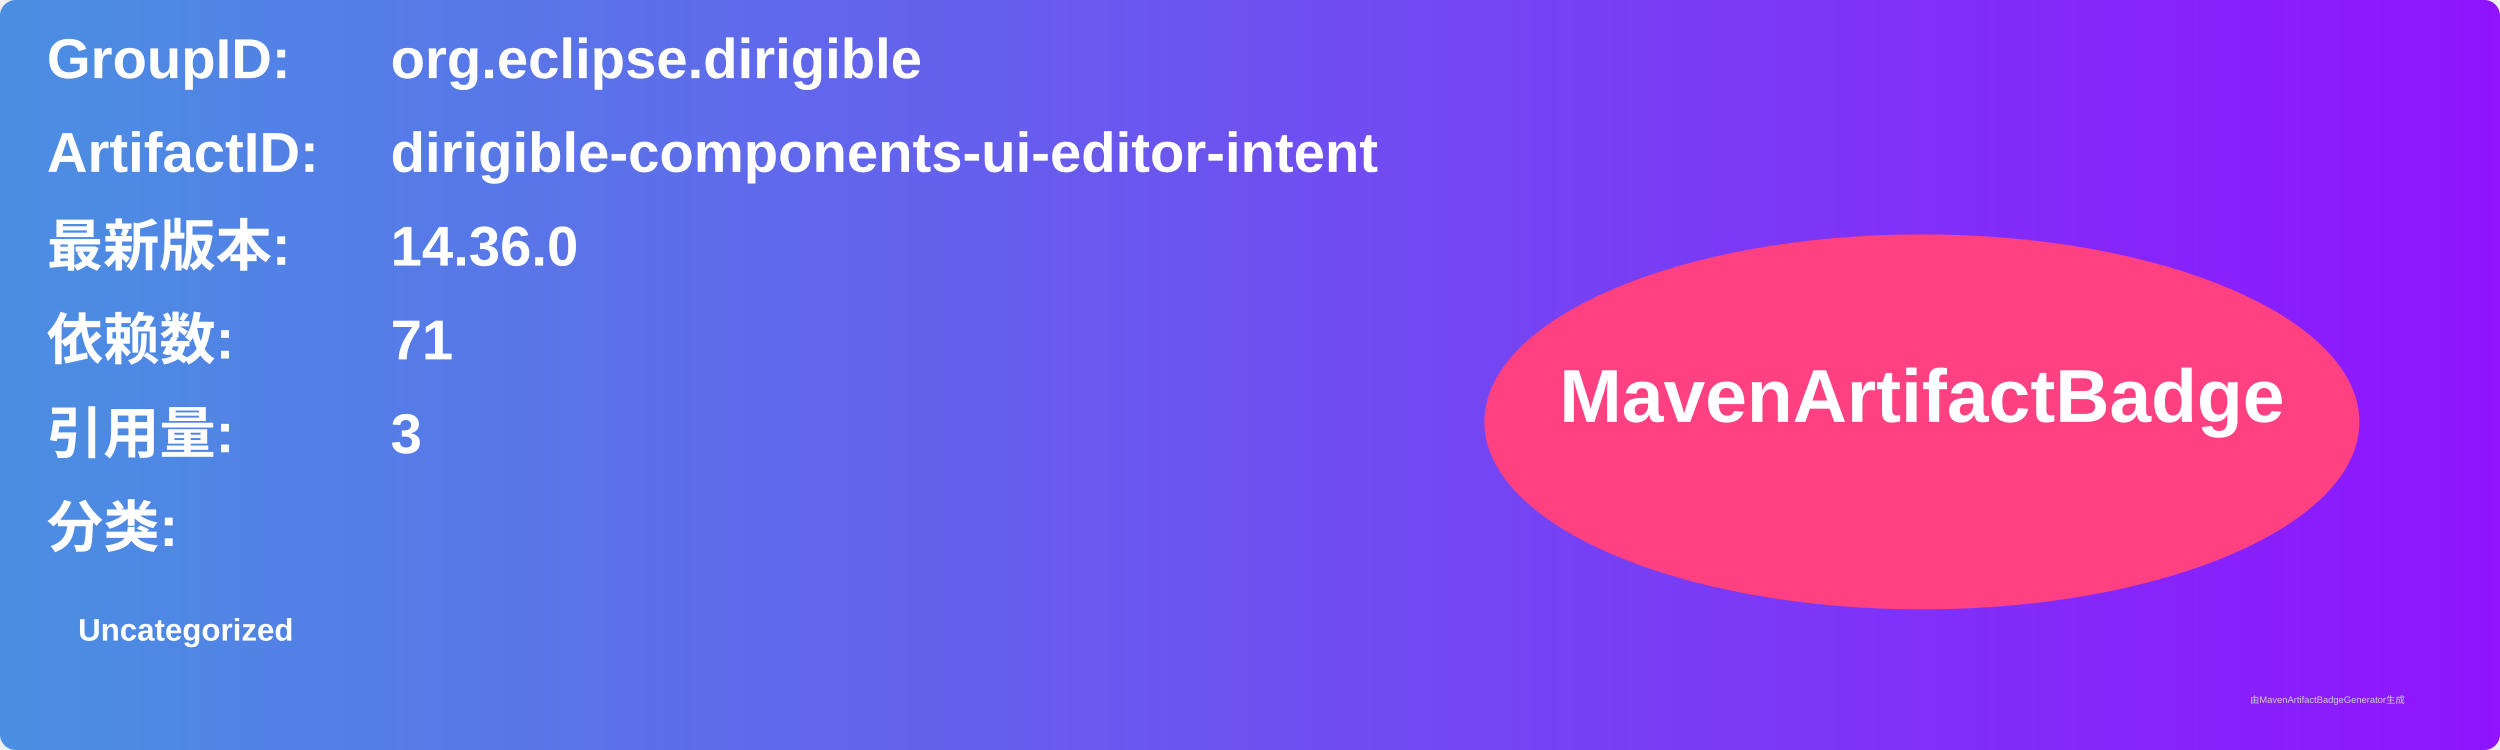
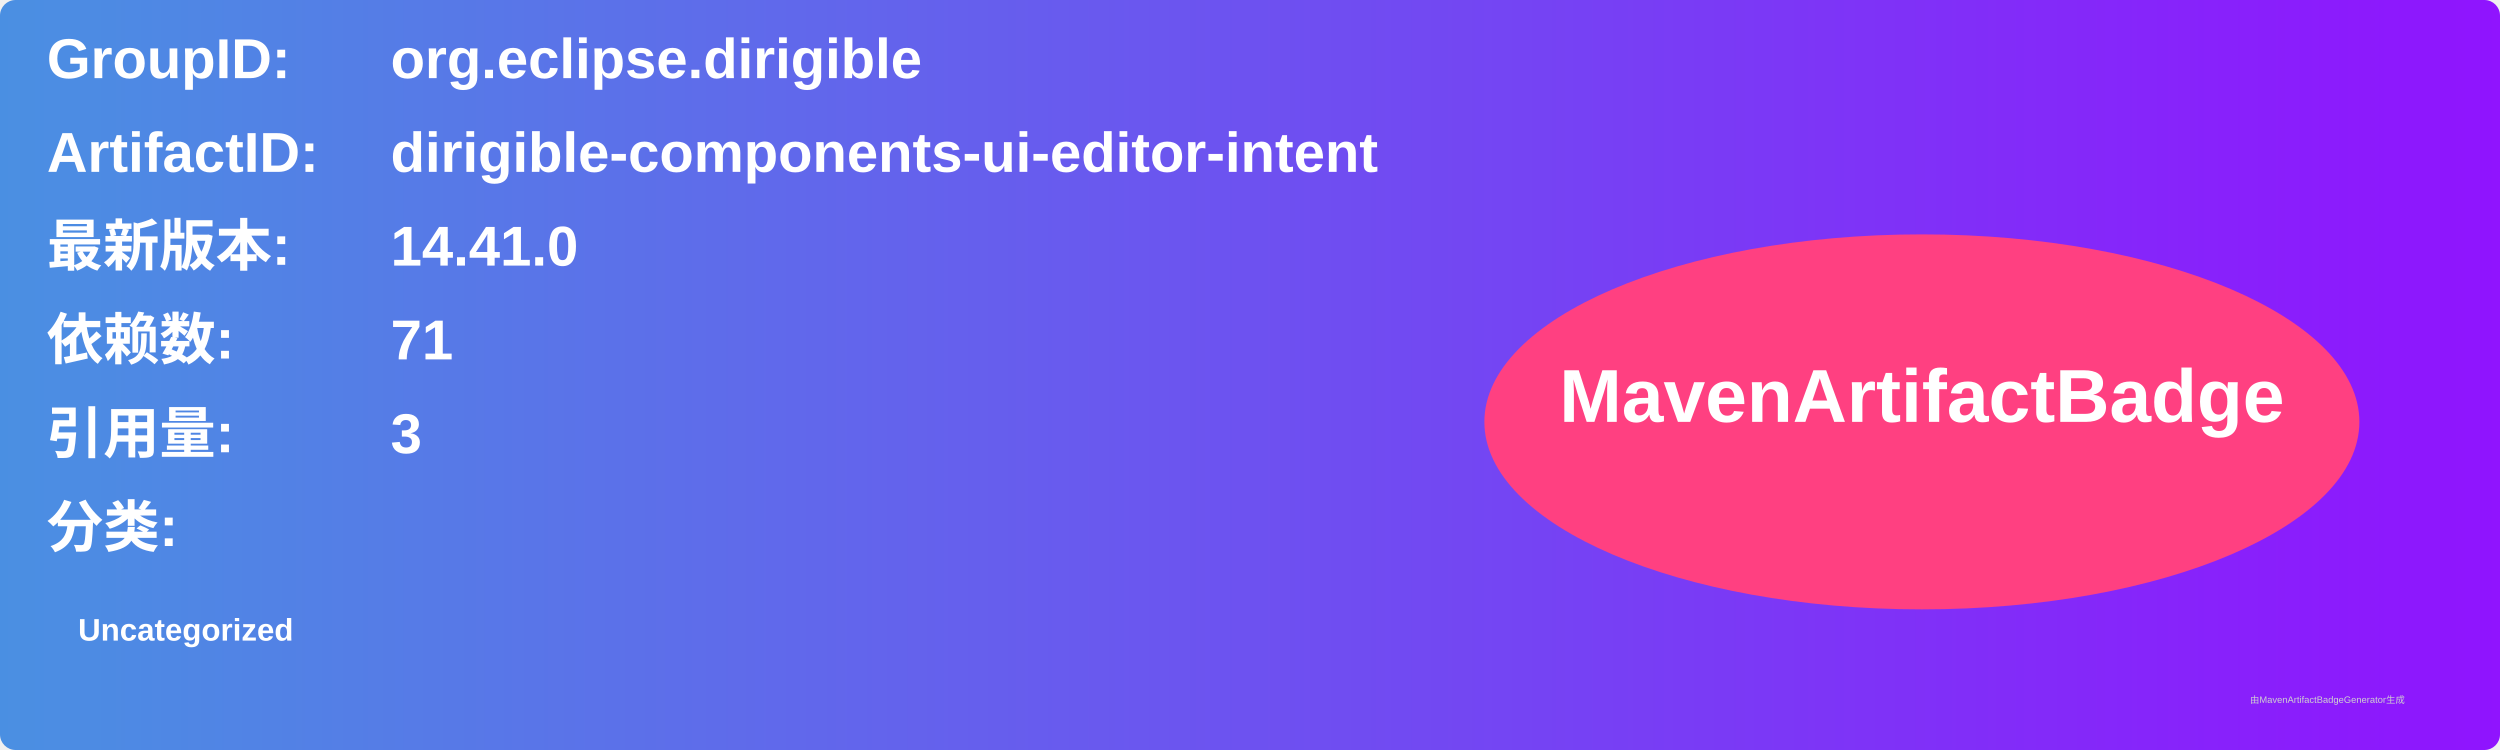
<svg xmlns="http://www.w3.org/2000/svg" width="800" height="240" viewBox="0 0 800 240">
  <linearGradient id="grad" x1="0%" y1="0%" x2="100%" y2="0%">
    <stop offset="0%" stop-color="#4a90e2" />
    <stop offset="100%" stop-color="#9013fe" />
  </linearGradient>
  <rect width="100%" height="100%" rx="5" ry="5" fill="url(#grad)" />
  <g transform="translate(15, 15)">
    <text x="0" y="10" font-family="Arial" font-size="18" fill="white" font-weight="bold" width="260">GroupID:</text>
    <text x="110" y="10" font-family="Arial" font-size="18" fill="white" font-weight="bold" width="460">org.eclipse.dirigible</text>
    <text x="0" y="40" font-family="Arial" font-size="18" fill="white" font-weight="bold" width="260">ArtifactID:</text>
    <text x="110" y="40" font-family="Arial" font-size="18" fill="white" font-weight="bold" width="460">dirigible-components-ui-editor-intent</text>
    <text x="0" y="70" font-family="Arial" font-size="18" fill="white" font-weight="bold">最新版本:</text>
    <text x="110" y="70" font-family="Arial" font-size="18" fill="white" font-weight="bold">
-       <tspan font-weight="bold">14.36.0</tspan>
+       <tspan font-weight="bold">14.41.0</tspan>
    </text>
    <text x="0" y="100" font-family="Arial" font-size="18" fill="white" font-weight="bold">依赖数: </text>
    <text x="110" y="100" font-family="Arial" font-size="18" fill="white">
      <tspan font-weight="bold">71</tspan>
    </text>
    <text x="0" y="130" font-family="Arial" font-size="18" fill="white" font-weight="bold">引用量: </text>
    <text x="110" y="130" font-family="Arial" font-size="18" fill="white">
      <tspan font-weight="bold">3</tspan>
    </text>
    <text x="0" y="160" font-family="Arial" font-size="18" fill="white" font-weight="bold">分类:</text>
    <text x="10" y="190" font-family="Arial" font-size="10" fill="white">
      <tspan font-weight="bold">Uncategorized</tspan>
    </text>
    <ellipse cx="600" cy="120" rx="140" ry="60" fill="#ff4081" />
    <text x="600" y="120" text-anchor="middle" font-family="Arial" font-size="24" fill="white" font-weight="bold">MavenArtifactBadge</text>
  </g>
  <text x="720" y="225" font-family="Arial" font-size="3" fill="#d0d0d0">由MavenArtifactBadgeGenerator生成</text>
</svg>
